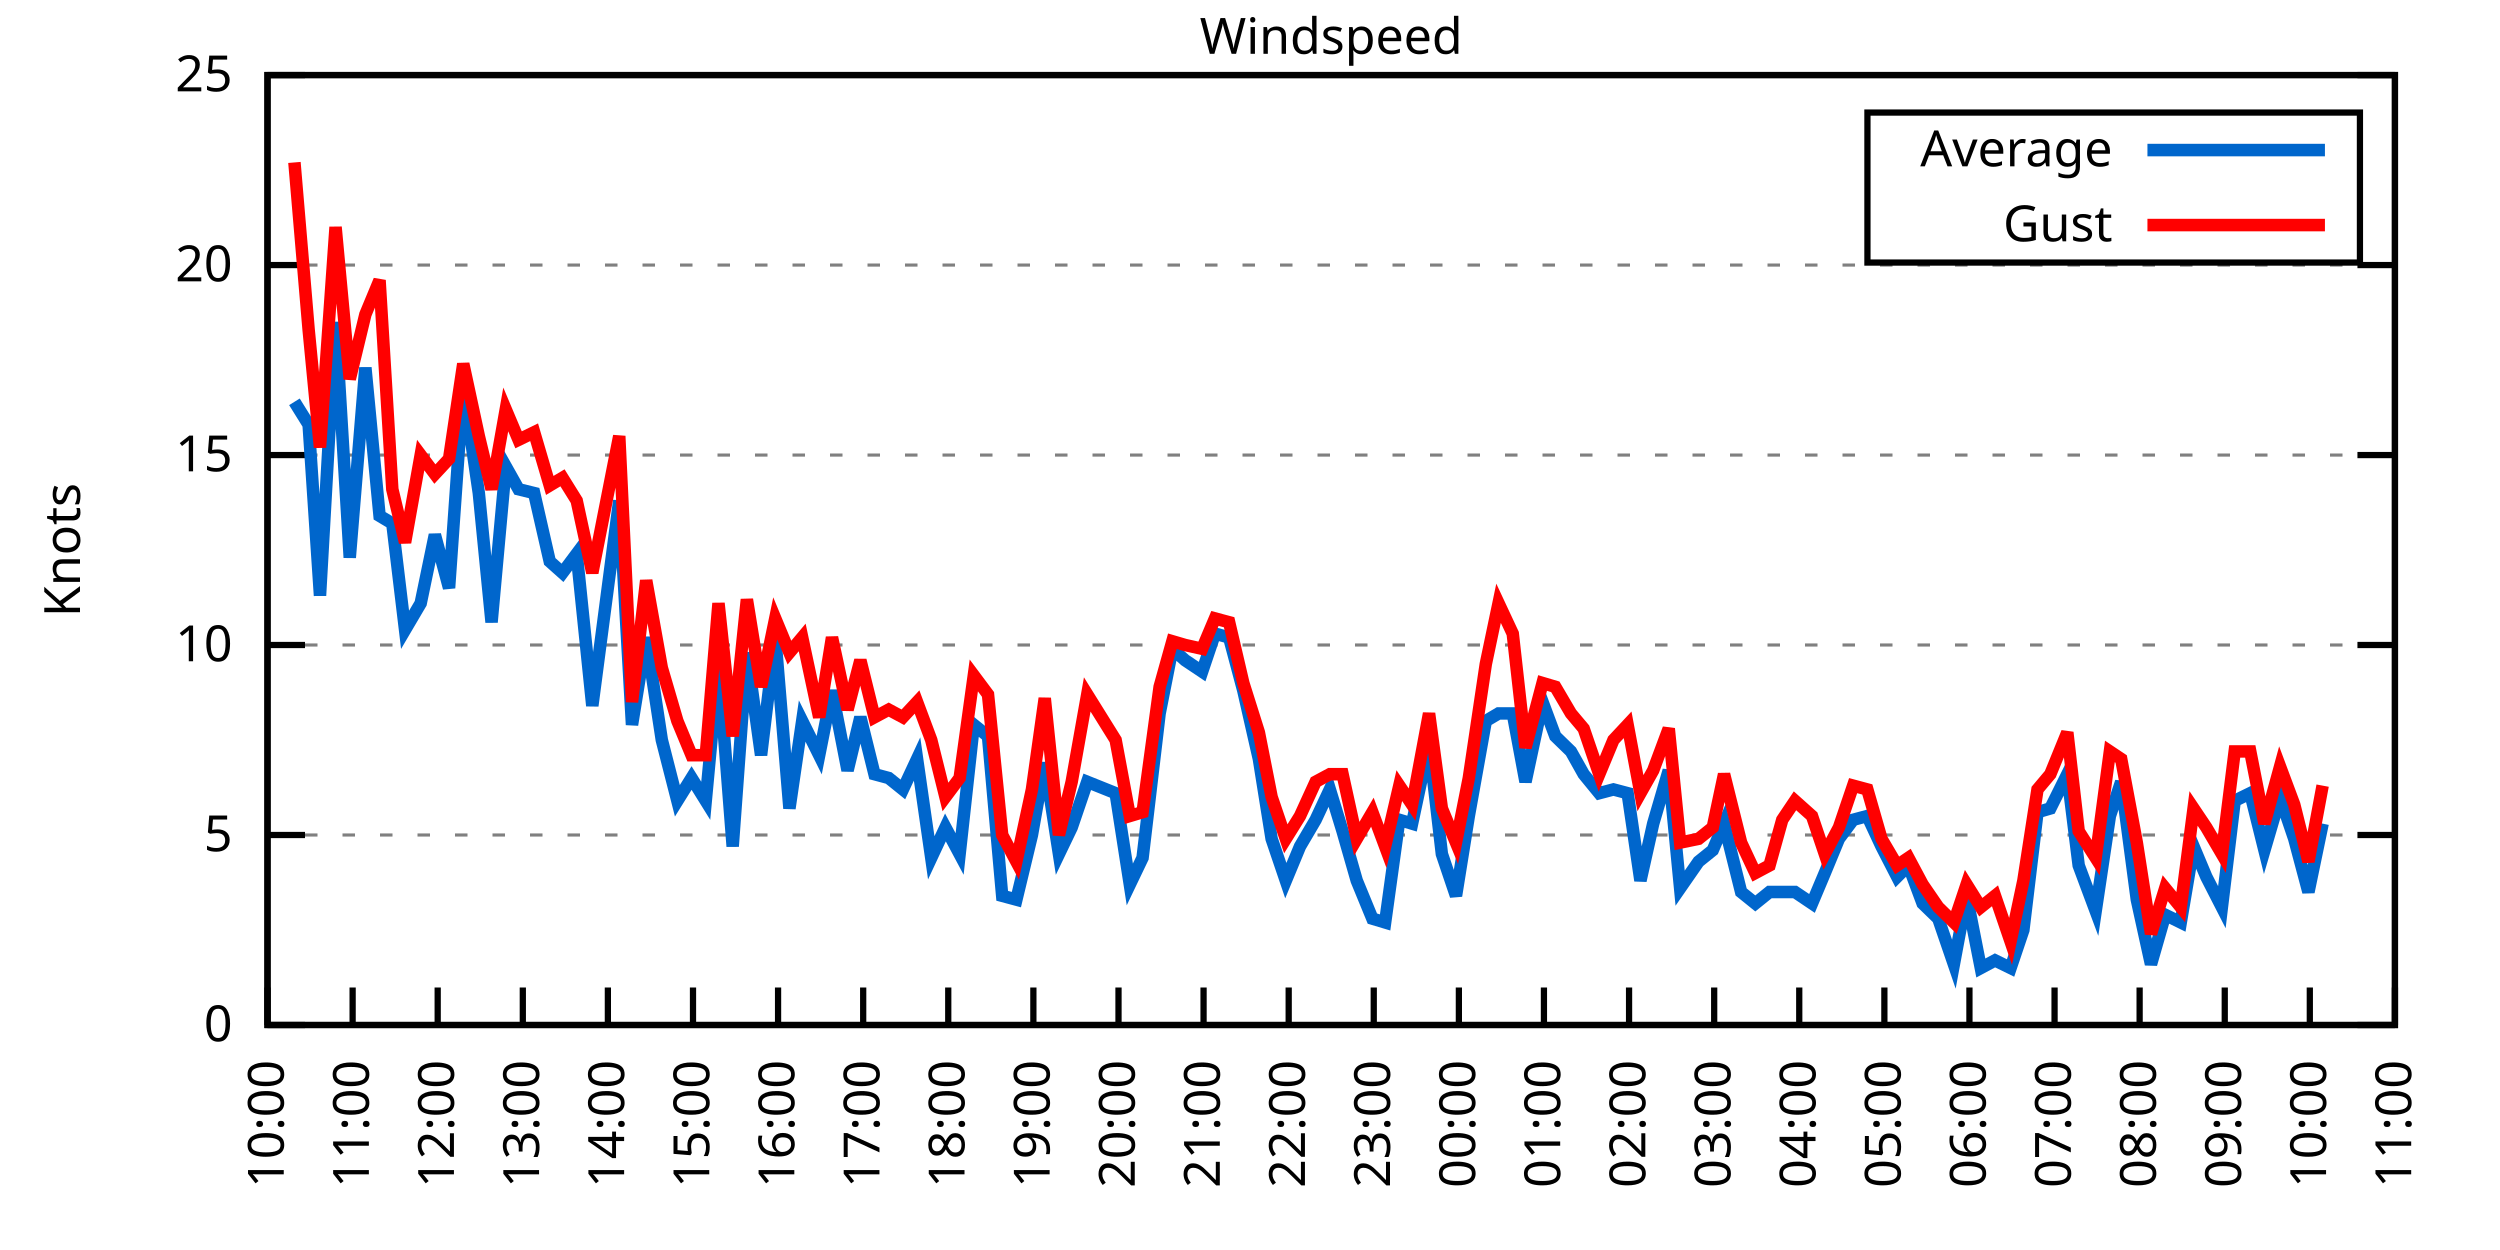
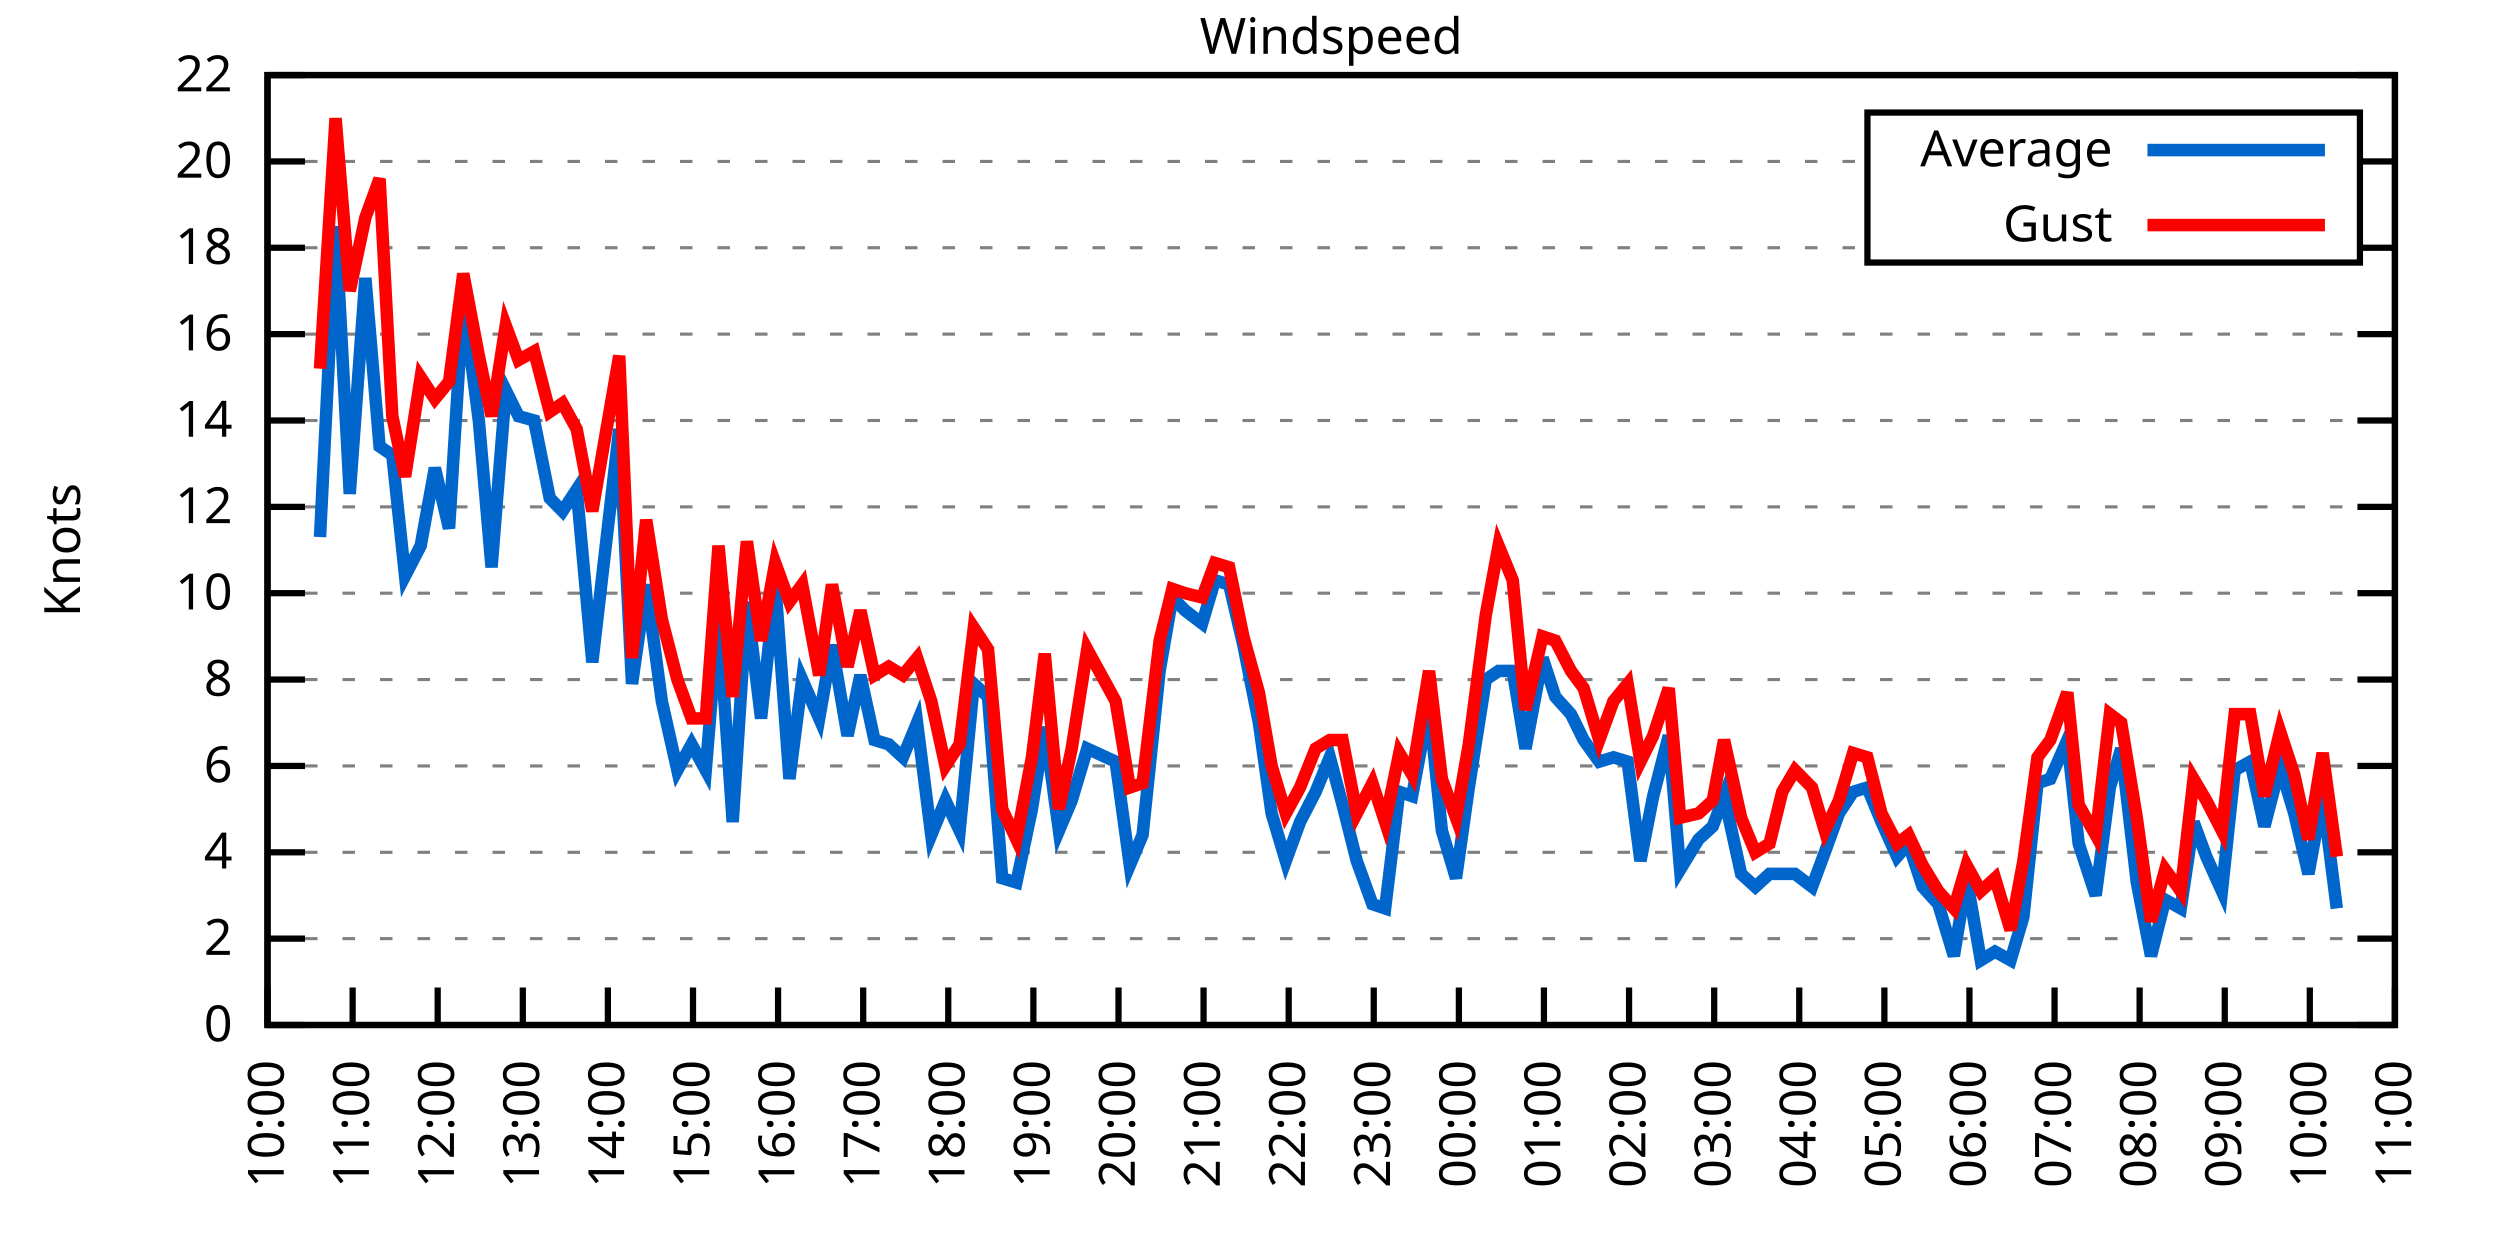
<svg xmlns="http://www.w3.org/2000/svg" xmlns:xlink="http://www.w3.org/1999/xlink" width="400" height="200" viewBox="0 0 400 200">
  <g id="gnuplot_canvas">
    <rect x="0" y="0" width="400" height="200" fill="none" />
    <defs>
      <circle id="gpDot" r="0.5" stroke-width="0.5" stroke="currentColor" />
      <path id="gpPt0" stroke-width="0.333" stroke="currentColor" d="M-1,0 h2 M0,-1 v2" />
      <path id="gpPt1" stroke-width="0.333" stroke="currentColor" d="M-1,-1 L1,1 M1,-1 L-1,1" />
      <path id="gpPt2" stroke-width="0.333" stroke="currentColor" d="M-1,0 L1,0 M0,-1 L0,1 M-1,-1 L1,1 M-1,1 L1,-1" />
      <rect id="gpPt3" stroke-width="0.333" stroke="currentColor" x="-1" y="-1" width="2" height="2" />
      <rect id="gpPt4" stroke-width="0.333" stroke="currentColor" fill="currentColor" x="-1" y="-1" width="2" height="2" />
      <circle id="gpPt5" stroke-width="0.333" stroke="currentColor" cx="0" cy="0" r="1" />
      <use xlink:href="#gpPt5" id="gpPt6" fill="currentColor" stroke="none" />
      <path id="gpPt7" stroke-width="0.333" stroke="currentColor" d="M0,-1.33 L-1.33,0.67 L1.33,0.67 z" />
      <use xlink:href="#gpPt7" id="gpPt8" fill="currentColor" stroke="none" />
      <use xlink:href="#gpPt7" id="gpPt9" stroke="currentColor" transform="rotate(180)" />
      <use xlink:href="#gpPt9" id="gpPt10" fill="currentColor" stroke="none" />
      <use xlink:href="#gpPt3" id="gpPt11" stroke="currentColor" transform="rotate(45)" />
      <use xlink:href="#gpPt11" id="gpPt12" fill="currentColor" stroke="none" />
      <path id="gpPt13" stroke-width="0.333" stroke="currentColor" d="M0,1.330 L1.265,0.411 L0.782,-1.067 L-0.782,-1.076 L-1.265,0.411 z" />
      <use xlink:href="#gpPt13" id="gpPt14" fill="currentColor" stroke="none" />
      <filter id="textbox" filterUnits="objectBoundingBox" x="0" y="0" height="1" width="1">
        <feFlood flood-color="white" flood-opacity="1" result="bgnd" />
        <feComposite in="SourceGraphic" in2="bgnd" operator="atop" />
      </filter>
      <filter id="greybox" filterUnits="objectBoundingBox" x="0" y="0" height="1" width="1">
        <feFlood flood-color="lightgrey" flood-opacity="1" result="grey" />
        <feComposite in="SourceGraphic" in2="grey" operator="atop" />
      </filter>
    </defs>
    <g fill="none" color="white" stroke="currentColor" stroke-width="1.00" stroke-linecap="butt" stroke-linejoin="miter">
</g>
    <g fill="none" color="black" stroke="currentColor" stroke-width="1.00" stroke-linecap="butt" stroke-linejoin="miter">
      <g stroke="none" shape-rendering="crispEdges">
        <polygon fill="rgb(255, 255, 255)" points="42.80,164.00 383.18,164.00 383.18,12.02 42.80,12.02 " />
      </g>
    </g>
    <g fill="none" color="black" stroke="currentColor" stroke-width="1.00" stroke-linecap="butt" stroke-linejoin="miter">
</g>
    <g fill="none" color="black" stroke="black" stroke-width="0.50" stroke-linecap="butt" stroke-linejoin="miter">
</g>
    <g fill="none" color="gray" stroke="currentColor" stroke-width="0.50" stroke-linecap="butt" stroke-linejoin="miter">
      <path stroke="gray" stroke-dasharray="2,4" class="gridline" d="M42.80,164.00 L383.19,164.00  " />
    </g>
    <g fill="none" color="gray" stroke="gray" stroke-width="1.00" stroke-linecap="butt" stroke-linejoin="miter">
</g>
    <g fill="none" color="black" stroke="currentColor" stroke-width="1.00" stroke-linecap="butt" stroke-linejoin="miter">
      <path stroke="black" d="M42.80,164.00 L48.80,164.00 M383.19,164.00 L377.19,164.00  " />
      <g transform="translate(37.20,166.60)" stroke="none" fill="black" font-family="Sans" font-size="8.00" text-anchor="end">
        <text>
          <tspan font-family="Sans"> 0</tspan>
        </text>
      </g>
    </g>
    <g fill="none" color="black" stroke="currentColor" stroke-width="1.00" stroke-linecap="butt" stroke-linejoin="miter">
</g>
    <g fill="none" color="black" stroke="black" stroke-width="0.50" stroke-linecap="butt" stroke-linejoin="miter">
</g>
    <g fill="none" color="gray" stroke="currentColor" stroke-width="0.50" stroke-linecap="butt" stroke-linejoin="miter">
-       <path stroke="gray" stroke-dasharray="2,4" class="gridline" d="M42.80,133.60 L383.19,133.60  " />
-     </g>
-     <g fill="none" color="gray" stroke="gray" stroke-width="1.00" stroke-linecap="butt" stroke-linejoin="miter">
- </g>
-     <g fill="none" color="black" stroke="currentColor" stroke-width="1.00" stroke-linecap="butt" stroke-linejoin="miter">
-       <path stroke="black" d="M42.80,133.60 L48.80,133.60 M383.19,133.60 L377.19,133.60  " />
-       <g transform="translate(37.20,136.20)" stroke="none" fill="black" font-family="Sans" font-size="8.00" text-anchor="end">
-         <text>
-           <tspan font-family="Sans"> 5</tspan>
-         </text>
-       </g>
-     </g>
-     <g fill="none" color="black" stroke="currentColor" stroke-width="1.00" stroke-linecap="butt" stroke-linejoin="miter">
- </g>
-     <g fill="none" color="black" stroke="black" stroke-width="0.50" stroke-linecap="butt" stroke-linejoin="miter">
- </g>
-     <g fill="none" color="gray" stroke="currentColor" stroke-width="0.50" stroke-linecap="butt" stroke-linejoin="miter">
-       <path stroke="gray" stroke-dasharray="2,4" class="gridline" d="M42.80,103.20 L383.19,103.20  " />
-     </g>
-     <g fill="none" color="gray" stroke="gray" stroke-width="1.00" stroke-linecap="butt" stroke-linejoin="miter">
- </g>
-     <g fill="none" color="black" stroke="currentColor" stroke-width="1.00" stroke-linecap="butt" stroke-linejoin="miter">
-       <path stroke="black" d="M42.80,103.20 L48.80,103.20 M383.19,103.20 L377.19,103.20  " />
-       <g transform="translate(37.20,105.80)" stroke="none" fill="black" font-family="Sans" font-size="8.00" text-anchor="end">
+       <path stroke="gray" stroke-dasharray="2,4" class="gridline" d="M42.80,150.18 L383.19,150.18  " />
+     </g>
+     <g fill="none" color="gray" stroke="gray" stroke-width="1.00" stroke-linecap="butt" stroke-linejoin="miter">
+ </g>
+     <g fill="none" color="black" stroke="currentColor" stroke-width="1.00" stroke-linecap="butt" stroke-linejoin="miter">
+       <path stroke="black" d="M42.80,150.18 L48.80,150.18 M383.19,150.18 L377.19,150.18  " />
+       <g transform="translate(37.20,152.78)" stroke="none" fill="black" font-family="Sans" font-size="8.00" text-anchor="end">
+         <text>
+           <tspan font-family="Sans"> 2</tspan>
+         </text>
+       </g>
+     </g>
+     <g fill="none" color="black" stroke="currentColor" stroke-width="1.00" stroke-linecap="butt" stroke-linejoin="miter">
+ </g>
+     <g fill="none" color="black" stroke="black" stroke-width="0.50" stroke-linecap="butt" stroke-linejoin="miter">
+ </g>
+     <g fill="none" color="gray" stroke="currentColor" stroke-width="0.50" stroke-linecap="butt" stroke-linejoin="miter">
+       <path stroke="gray" stroke-dasharray="2,4" class="gridline" d="M42.80,136.37 L383.19,136.37  " />
+     </g>
+     <g fill="none" color="gray" stroke="gray" stroke-width="1.00" stroke-linecap="butt" stroke-linejoin="miter">
+ </g>
+     <g fill="none" color="black" stroke="currentColor" stroke-width="1.00" stroke-linecap="butt" stroke-linejoin="miter">
+       <path stroke="black" d="M42.80,136.37 L48.80,136.37 M383.19,136.37 L377.19,136.37  " />
+       <g transform="translate(37.20,138.97)" stroke="none" fill="black" font-family="Sans" font-size="8.00" text-anchor="end">
+         <text>
+           <tspan font-family="Sans"> 4</tspan>
+         </text>
+       </g>
+     </g>
+     <g fill="none" color="black" stroke="currentColor" stroke-width="1.00" stroke-linecap="butt" stroke-linejoin="miter">
+ </g>
+     <g fill="none" color="black" stroke="black" stroke-width="0.50" stroke-linecap="butt" stroke-linejoin="miter">
+ </g>
+     <g fill="none" color="gray" stroke="currentColor" stroke-width="0.50" stroke-linecap="butt" stroke-linejoin="miter">
+       <path stroke="gray" stroke-dasharray="2,4" class="gridline" d="M42.80,122.55 L383.19,122.55  " />
+     </g>
+     <g fill="none" color="gray" stroke="gray" stroke-width="1.00" stroke-linecap="butt" stroke-linejoin="miter">
+ </g>
+     <g fill="none" color="black" stroke="currentColor" stroke-width="1.00" stroke-linecap="butt" stroke-linejoin="miter">
+       <path stroke="black" d="M42.80,122.55 L48.80,122.55 M383.19,122.55 L377.19,122.55  " />
+       <g transform="translate(37.20,125.15)" stroke="none" fill="black" font-family="Sans" font-size="8.00" text-anchor="end">
+         <text>
+           <tspan font-family="Sans"> 6</tspan>
+         </text>
+       </g>
+     </g>
+     <g fill="none" color="black" stroke="currentColor" stroke-width="1.00" stroke-linecap="butt" stroke-linejoin="miter">
+ </g>
+     <g fill="none" color="black" stroke="black" stroke-width="0.50" stroke-linecap="butt" stroke-linejoin="miter">
+ </g>
+     <g fill="none" color="gray" stroke="currentColor" stroke-width="0.50" stroke-linecap="butt" stroke-linejoin="miter">
+       <path stroke="gray" stroke-dasharray="2,4" class="gridline" d="M42.80,108.73 L383.19,108.73  " />
+     </g>
+     <g fill="none" color="gray" stroke="gray" stroke-width="1.00" stroke-linecap="butt" stroke-linejoin="miter">
+ </g>
+     <g fill="none" color="black" stroke="currentColor" stroke-width="1.00" stroke-linecap="butt" stroke-linejoin="miter">
+       <path stroke="black" d="M42.80,108.73 L48.80,108.73 M383.19,108.73 L377.19,108.73  " />
+       <g transform="translate(37.20,111.33)" stroke="none" fill="black" font-family="Sans" font-size="8.00" text-anchor="end">
+         <text>
+           <tspan font-family="Sans"> 8</tspan>
+         </text>
+       </g>
+     </g>
+     <g fill="none" color="black" stroke="currentColor" stroke-width="1.00" stroke-linecap="butt" stroke-linejoin="miter">
+ </g>
+     <g fill="none" color="black" stroke="black" stroke-width="0.50" stroke-linecap="butt" stroke-linejoin="miter">
+ </g>
+     <g fill="none" color="gray" stroke="currentColor" stroke-width="0.50" stroke-linecap="butt" stroke-linejoin="miter">
+       <path stroke="gray" stroke-dasharray="2,4" class="gridline" d="M42.80,94.91 L383.19,94.91  " />
+     </g>
+     <g fill="none" color="gray" stroke="gray" stroke-width="1.00" stroke-linecap="butt" stroke-linejoin="miter">
+ </g>
+     <g fill="none" color="black" stroke="currentColor" stroke-width="1.00" stroke-linecap="butt" stroke-linejoin="miter">
+       <path stroke="black" d="M42.80,94.91 L48.80,94.91 M383.19,94.91 L377.19,94.91  " />
+       <g transform="translate(37.20,97.51)" stroke="none" fill="black" font-family="Sans" font-size="8.00" text-anchor="end">
        <text>
          <tspan font-family="Sans"> 10</tspan>
        </text>
      </g>
    </g>
    <g fill="none" color="black" stroke="currentColor" stroke-width="1.00" stroke-linecap="butt" stroke-linejoin="miter">
</g>
    <g fill="none" color="black" stroke="black" stroke-width="0.50" stroke-linecap="butt" stroke-linejoin="miter">
</g>
    <g fill="none" color="gray" stroke="currentColor" stroke-width="0.50" stroke-linecap="butt" stroke-linejoin="miter">
-       <path stroke="gray" stroke-dasharray="2,4" class="gridline" d="M42.80,72.81 L383.19,72.81  " />
-     </g>
-     <g fill="none" color="gray" stroke="gray" stroke-width="1.00" stroke-linecap="butt" stroke-linejoin="miter">
- </g>
-     <g fill="none" color="black" stroke="currentColor" stroke-width="1.00" stroke-linecap="butt" stroke-linejoin="miter">
-       <path stroke="black" d="M42.80,72.81 L48.80,72.81 M383.19,72.81 L377.19,72.81  " />
-       <g transform="translate(37.20,75.41)" stroke="none" fill="black" font-family="Sans" font-size="8.00" text-anchor="end">
-         <text>
-           <tspan font-family="Sans"> 15</tspan>
-         </text>
-       </g>
-     </g>
-     <g fill="none" color="black" stroke="currentColor" stroke-width="1.00" stroke-linecap="butt" stroke-linejoin="miter">
- </g>
-     <g fill="none" color="black" stroke="black" stroke-width="0.50" stroke-linecap="butt" stroke-linejoin="miter">
- </g>
-     <g fill="none" color="gray" stroke="currentColor" stroke-width="0.50" stroke-linecap="butt" stroke-linejoin="miter">
-       <path stroke="gray" stroke-dasharray="2,4" class="gridline" d="M42.80,42.41 L383.19,42.41  " />
-     </g>
-     <g fill="none" color="gray" stroke="gray" stroke-width="1.00" stroke-linecap="butt" stroke-linejoin="miter">
- </g>
-     <g fill="none" color="black" stroke="currentColor" stroke-width="1.00" stroke-linecap="butt" stroke-linejoin="miter">
-       <path stroke="black" d="M42.80,42.41 L48.80,42.41 M383.19,42.41 L377.19,42.41  " />
-       <g transform="translate(37.20,45.01)" stroke="none" fill="black" font-family="Sans" font-size="8.00" text-anchor="end">
+       <path stroke="gray" stroke-dasharray="2,4" class="gridline" d="M42.80,81.10 L383.19,81.10  " />
+     </g>
+     <g fill="none" color="gray" stroke="gray" stroke-width="1.00" stroke-linecap="butt" stroke-linejoin="miter">
+ </g>
+     <g fill="none" color="black" stroke="currentColor" stroke-width="1.00" stroke-linecap="butt" stroke-linejoin="miter">
+       <path stroke="black" d="M42.80,81.10 L48.80,81.10 M383.19,81.10 L377.19,81.10  " />
+       <g transform="translate(37.20,83.70)" stroke="none" fill="black" font-family="Sans" font-size="8.00" text-anchor="end">
+         <text>
+           <tspan font-family="Sans"> 12</tspan>
+         </text>
+       </g>
+     </g>
+     <g fill="none" color="black" stroke="currentColor" stroke-width="1.00" stroke-linecap="butt" stroke-linejoin="miter">
+ </g>
+     <g fill="none" color="black" stroke="black" stroke-width="0.50" stroke-linecap="butt" stroke-linejoin="miter">
+ </g>
+     <g fill="none" color="gray" stroke="currentColor" stroke-width="0.50" stroke-linecap="butt" stroke-linejoin="miter">
+       <path stroke="gray" stroke-dasharray="2,4" class="gridline" d="M42.80,67.28 L383.19,67.28  " />
+     </g>
+     <g fill="none" color="gray" stroke="gray" stroke-width="1.00" stroke-linecap="butt" stroke-linejoin="miter">
+ </g>
+     <g fill="none" color="black" stroke="currentColor" stroke-width="1.00" stroke-linecap="butt" stroke-linejoin="miter">
+       <path stroke="black" d="M42.80,67.28 L48.80,67.28 M383.19,67.28 L377.19,67.28  " />
+       <g transform="translate(37.20,69.88)" stroke="none" fill="black" font-family="Sans" font-size="8.00" text-anchor="end">
+         <text>
+           <tspan font-family="Sans"> 14</tspan>
+         </text>
+       </g>
+     </g>
+     <g fill="none" color="black" stroke="currentColor" stroke-width="1.00" stroke-linecap="butt" stroke-linejoin="miter">
+ </g>
+     <g fill="none" color="black" stroke="black" stroke-width="0.50" stroke-linecap="butt" stroke-linejoin="miter">
+ </g>
+     <g fill="none" color="gray" stroke="currentColor" stroke-width="0.50" stroke-linecap="butt" stroke-linejoin="miter">
+       <path stroke="gray" stroke-dasharray="2,4" class="gridline" d="M42.80,53.46 L383.19,53.46  " />
+     </g>
+     <g fill="none" color="gray" stroke="gray" stroke-width="1.00" stroke-linecap="butt" stroke-linejoin="miter">
+ </g>
+     <g fill="none" color="black" stroke="currentColor" stroke-width="1.00" stroke-linecap="butt" stroke-linejoin="miter">
+       <path stroke="black" d="M42.80,53.46 L48.80,53.46 M383.19,53.46 L377.19,53.46  " />
+       <g transform="translate(37.20,56.06)" stroke="none" fill="black" font-family="Sans" font-size="8.00" text-anchor="end">
+         <text>
+           <tspan font-family="Sans"> 16</tspan>
+         </text>
+       </g>
+     </g>
+     <g fill="none" color="black" stroke="currentColor" stroke-width="1.00" stroke-linecap="butt" stroke-linejoin="miter">
+ </g>
+     <g fill="none" color="black" stroke="black" stroke-width="0.50" stroke-linecap="butt" stroke-linejoin="miter">
+ </g>
+     <g fill="none" color="gray" stroke="currentColor" stroke-width="0.50" stroke-linecap="butt" stroke-linejoin="miter">
+       <path stroke="gray" stroke-dasharray="2,4" class="gridline" d="M42.80,39.64 L298.79,39.64 M377.59,39.64 L383.19,39.64  " />
+     </g>
+     <g fill="none" color="gray" stroke="gray" stroke-width="1.00" stroke-linecap="butt" stroke-linejoin="miter">
+ </g>
+     <g fill="none" color="black" stroke="currentColor" stroke-width="1.00" stroke-linecap="butt" stroke-linejoin="miter">
+       <path stroke="black" d="M42.80,39.64 L48.80,39.64 M383.19,39.64 L377.19,39.64  " />
+       <g transform="translate(37.20,42.24)" stroke="none" fill="black" font-family="Sans" font-size="8.00" text-anchor="end">
+         <text>
+           <tspan font-family="Sans"> 18</tspan>
+         </text>
+       </g>
+     </g>
+     <g fill="none" color="black" stroke="currentColor" stroke-width="1.00" stroke-linecap="butt" stroke-linejoin="miter">
+ </g>
+     <g fill="none" color="black" stroke="black" stroke-width="0.50" stroke-linecap="butt" stroke-linejoin="miter">
+ </g>
+     <g fill="none" color="gray" stroke="currentColor" stroke-width="0.50" stroke-linecap="butt" stroke-linejoin="miter">
+       <path stroke="gray" stroke-dasharray="2,4" class="gridline" d="M42.80,25.83 L298.79,25.83 M377.59,25.83 L383.19,25.83  " />
+     </g>
+     <g fill="none" color="gray" stroke="gray" stroke-width="1.00" stroke-linecap="butt" stroke-linejoin="miter">
+ </g>
+     <g fill="none" color="black" stroke="currentColor" stroke-width="1.00" stroke-linecap="butt" stroke-linejoin="miter">
+       <path stroke="black" d="M42.80,25.83 L48.80,25.83 M383.19,25.83 L377.19,25.83  " />
+       <g transform="translate(37.20,28.43)" stroke="none" fill="black" font-family="Sans" font-size="8.00" text-anchor="end">
        <text>
          <tspan font-family="Sans"> 20</tspan>
        </text>
      </g>
    </g>
    <g fill="none" color="black" stroke="currentColor" stroke-width="1.00" stroke-linecap="butt" stroke-linejoin="miter">
</g>
    <g fill="none" color="black" stroke="black" stroke-width="0.50" stroke-linecap="butt" stroke-linejoin="miter">
</g>
    <g fill="none" color="gray" stroke="currentColor" stroke-width="0.50" stroke-linecap="butt" stroke-linejoin="miter">
      <path stroke="gray" stroke-dasharray="2,4" class="gridline" d="M42.80,12.01 L383.19,12.01  " />
    </g>
    <g fill="none" color="gray" stroke="gray" stroke-width="1.00" stroke-linecap="butt" stroke-linejoin="miter">
</g>
    <g fill="none" color="black" stroke="currentColor" stroke-width="1.00" stroke-linecap="butt" stroke-linejoin="miter">
      <path stroke="black" d="M42.80,12.01 L48.80,12.01 M383.19,12.01 L377.19,12.01  " />
      <g transform="translate(37.20,14.61)" stroke="none" fill="black" font-family="Sans" font-size="8.00" text-anchor="end">
        <text>
-           <tspan font-family="Sans"> 25</tspan>
+           <tspan font-family="Sans"> 22</tspan>
        </text>
      </g>
    </g>
    <g fill="none" color="black" stroke="currentColor" stroke-width="1.00" stroke-linecap="butt" stroke-linejoin="miter">
      <path stroke="black" d="M42.80,164.00 L42.80,158.00  " />
      <g transform="translate(45.40,169.60) rotate(270.00)" stroke="none" fill="black" font-family="Sans" font-size="8.00" text-anchor="end">
        <text>
          <tspan font-family="Sans">10:00</tspan>
        </text>
      </g>
    </g>
    <g fill="none" color="black" stroke="currentColor" stroke-width="1.00" stroke-linecap="butt" stroke-linejoin="miter">
      <path stroke="black" d="M56.42,164.00 L56.42,158.00  " />
      <g transform="translate(59.02,169.60) rotate(270.00)" stroke="none" fill="black" font-family="Sans" font-size="8.00" text-anchor="end">
        <text>
          <tspan font-family="Sans">11:00</tspan>
        </text>
      </g>
    </g>
    <g fill="none" color="black" stroke="currentColor" stroke-width="1.00" stroke-linecap="butt" stroke-linejoin="miter">
      <path stroke="black" d="M70.03,164.00 L70.03,158.00  " />
      <g transform="translate(72.63,169.60) rotate(270.00)" stroke="none" fill="black" font-family="Sans" font-size="8.00" text-anchor="end">
        <text>
          <tspan font-family="Sans">12:00</tspan>
        </text>
      </g>
    </g>
    <g fill="none" color="black" stroke="currentColor" stroke-width="1.00" stroke-linecap="butt" stroke-linejoin="miter">
      <path stroke="black" d="M83.65,164.00 L83.65,158.00  " />
      <g transform="translate(86.25,169.60) rotate(270.00)" stroke="none" fill="black" font-family="Sans" font-size="8.00" text-anchor="end">
        <text>
          <tspan font-family="Sans">13:00</tspan>
        </text>
      </g>
    </g>
    <g fill="none" color="black" stroke="currentColor" stroke-width="1.00" stroke-linecap="butt" stroke-linejoin="miter">
      <path stroke="black" d="M97.26,164.00 L97.26,158.00  " />
      <g transform="translate(99.86,169.60) rotate(270.00)" stroke="none" fill="black" font-family="Sans" font-size="8.00" text-anchor="end">
        <text>
          <tspan font-family="Sans">14:00</tspan>
        </text>
      </g>
    </g>
    <g fill="none" color="black" stroke="currentColor" stroke-width="1.00" stroke-linecap="butt" stroke-linejoin="miter">
      <path stroke="black" d="M110.88,164.00 L110.88,158.00  " />
      <g transform="translate(113.48,169.60) rotate(270.00)" stroke="none" fill="black" font-family="Sans" font-size="8.00" text-anchor="end">
        <text>
          <tspan font-family="Sans">15:00</tspan>
        </text>
      </g>
    </g>
    <g fill="none" color="black" stroke="currentColor" stroke-width="1.00" stroke-linecap="butt" stroke-linejoin="miter">
      <path stroke="black" d="M124.49,164.00 L124.49,158.00  " />
      <g transform="translate(127.09,169.60) rotate(270.00)" stroke="none" fill="black" font-family="Sans" font-size="8.00" text-anchor="end">
        <text>
          <tspan font-family="Sans">16:00</tspan>
        </text>
      </g>
    </g>
    <g fill="none" color="black" stroke="currentColor" stroke-width="1.00" stroke-linecap="butt" stroke-linejoin="miter">
      <path stroke="black" d="M138.11,164.00 L138.11,158.00  " />
      <g transform="translate(140.71,169.60) rotate(270.00)" stroke="none" fill="black" font-family="Sans" font-size="8.00" text-anchor="end">
        <text>
          <tspan font-family="Sans">17:00</tspan>
        </text>
      </g>
    </g>
    <g fill="none" color="black" stroke="currentColor" stroke-width="1.00" stroke-linecap="butt" stroke-linejoin="miter">
      <path stroke="black" d="M151.72,164.00 L151.72,158.00  " />
      <g transform="translate(154.32,169.60) rotate(270.00)" stroke="none" fill="black" font-family="Sans" font-size="8.00" text-anchor="end">
        <text>
          <tspan font-family="Sans">18:00</tspan>
        </text>
      </g>
    </g>
    <g fill="none" color="black" stroke="currentColor" stroke-width="1.00" stroke-linecap="butt" stroke-linejoin="miter">
      <path stroke="black" d="M165.34,164.00 L165.34,158.00  " />
      <g transform="translate(167.94,169.60) rotate(270.00)" stroke="none" fill="black" font-family="Sans" font-size="8.00" text-anchor="end">
        <text>
          <tspan font-family="Sans">19:00</tspan>
        </text>
      </g>
    </g>
    <g fill="none" color="black" stroke="currentColor" stroke-width="1.00" stroke-linecap="butt" stroke-linejoin="miter">
      <path stroke="black" d="M178.96,164.00 L178.96,158.00  " />
      <g transform="translate(181.56,169.60) rotate(270.00)" stroke="none" fill="black" font-family="Sans" font-size="8.00" text-anchor="end">
        <text>
          <tspan font-family="Sans">20:00</tspan>
        </text>
      </g>
    </g>
    <g fill="none" color="black" stroke="currentColor" stroke-width="1.00" stroke-linecap="butt" stroke-linejoin="miter">
      <path stroke="black" d="M192.57,164.00 L192.57,158.00  " />
      <g transform="translate(195.17,169.60) rotate(270.00)" stroke="none" fill="black" font-family="Sans" font-size="8.00" text-anchor="end">
        <text>
          <tspan font-family="Sans">21:00</tspan>
        </text>
      </g>
    </g>
    <g fill="none" color="black" stroke="currentColor" stroke-width="1.00" stroke-linecap="butt" stroke-linejoin="miter">
      <path stroke="black" d="M206.19,164.00 L206.19,158.00  " />
      <g transform="translate(208.79,169.60) rotate(270.00)" stroke="none" fill="black" font-family="Sans" font-size="8.00" text-anchor="end">
        <text>
          <tspan font-family="Sans">22:00</tspan>
        </text>
      </g>
    </g>
    <g fill="none" color="black" stroke="currentColor" stroke-width="1.00" stroke-linecap="butt" stroke-linejoin="miter">
      <path stroke="black" d="M219.80,164.00 L219.80,158.00  " />
      <g transform="translate(222.40,169.60) rotate(270.00)" stroke="none" fill="black" font-family="Sans" font-size="8.00" text-anchor="end">
        <text>
          <tspan font-family="Sans">23:00</tspan>
        </text>
      </g>
    </g>
    <g fill="none" color="black" stroke="currentColor" stroke-width="1.00" stroke-linecap="butt" stroke-linejoin="miter">
      <path stroke="black" d="M233.42,164.00 L233.42,158.00  " />
      <g transform="translate(236.02,169.60) rotate(270.00)" stroke="none" fill="black" font-family="Sans" font-size="8.00" text-anchor="end">
        <text>
          <tspan font-family="Sans">00:00</tspan>
        </text>
      </g>
    </g>
    <g fill="none" color="black" stroke="currentColor" stroke-width="1.00" stroke-linecap="butt" stroke-linejoin="miter">
      <path stroke="black" d="M247.03,164.00 L247.03,158.00  " />
      <g transform="translate(249.63,169.60) rotate(270.00)" stroke="none" fill="black" font-family="Sans" font-size="8.00" text-anchor="end">
        <text>
          <tspan font-family="Sans">01:00</tspan>
        </text>
      </g>
    </g>
    <g fill="none" color="black" stroke="currentColor" stroke-width="1.00" stroke-linecap="butt" stroke-linejoin="miter">
      <path stroke="black" d="M260.65,164.00 L260.65,158.00  " />
      <g transform="translate(263.25,169.60) rotate(270.00)" stroke="none" fill="black" font-family="Sans" font-size="8.00" text-anchor="end">
        <text>
          <tspan font-family="Sans">02:00</tspan>
        </text>
      </g>
    </g>
    <g fill="none" color="black" stroke="currentColor" stroke-width="1.00" stroke-linecap="butt" stroke-linejoin="miter">
      <path stroke="black" d="M274.27,164.00 L274.27,158.00  " />
      <g transform="translate(276.87,169.60) rotate(270.00)" stroke="none" fill="black" font-family="Sans" font-size="8.00" text-anchor="end">
        <text>
          <tspan font-family="Sans">03:00</tspan>
        </text>
      </g>
    </g>
    <g fill="none" color="black" stroke="currentColor" stroke-width="1.00" stroke-linecap="butt" stroke-linejoin="miter">
      <path stroke="black" d="M287.88,164.00 L287.88,158.00  " />
      <g transform="translate(290.48,169.60) rotate(270.00)" stroke="none" fill="black" font-family="Sans" font-size="8.00" text-anchor="end">
        <text>
          <tspan font-family="Sans">04:00</tspan>
        </text>
      </g>
    </g>
    <g fill="none" color="black" stroke="currentColor" stroke-width="1.00" stroke-linecap="butt" stroke-linejoin="miter">
      <path stroke="black" d="M301.50,164.00 L301.50,158.00  " />
      <g transform="translate(304.10,169.60) rotate(270.00)" stroke="none" fill="black" font-family="Sans" font-size="8.00" text-anchor="end">
        <text>
          <tspan font-family="Sans">05:00</tspan>
        </text>
      </g>
    </g>
    <g fill="none" color="black" stroke="currentColor" stroke-width="1.00" stroke-linecap="butt" stroke-linejoin="miter">
      <path stroke="black" d="M315.11,164.00 L315.11,158.00  " />
      <g transform="translate(317.71,169.60) rotate(270.00)" stroke="none" fill="black" font-family="Sans" font-size="8.00" text-anchor="end">
        <text>
          <tspan font-family="Sans">06:00</tspan>
        </text>
      </g>
    </g>
    <g fill="none" color="black" stroke="currentColor" stroke-width="1.00" stroke-linecap="butt" stroke-linejoin="miter">
      <path stroke="black" d="M328.73,164.00 L328.73,158.00  " />
      <g transform="translate(331.33,169.60) rotate(270.00)" stroke="none" fill="black" font-family="Sans" font-size="8.00" text-anchor="end">
        <text>
          <tspan font-family="Sans">07:00</tspan>
        </text>
      </g>
    </g>
    <g fill="none" color="black" stroke="currentColor" stroke-width="1.00" stroke-linecap="butt" stroke-linejoin="miter">
      <path stroke="black" d="M342.34,164.00 L342.34,158.00  " />
      <g transform="translate(344.94,169.60) rotate(270.00)" stroke="none" fill="black" font-family="Sans" font-size="8.00" text-anchor="end">
        <text>
          <tspan font-family="Sans">08:00</tspan>
        </text>
      </g>
    </g>
    <g fill="none" color="black" stroke="currentColor" stroke-width="1.00" stroke-linecap="butt" stroke-linejoin="miter">
      <path stroke="black" d="M355.96,164.00 L355.96,158.00  " />
      <g transform="translate(358.56,169.60) rotate(270.00)" stroke="none" fill="black" font-family="Sans" font-size="8.00" text-anchor="end">
        <text>
          <tspan font-family="Sans">09:00</tspan>
        </text>
      </g>
    </g>
    <g fill="none" color="black" stroke="currentColor" stroke-width="1.00" stroke-linecap="butt" stroke-linejoin="miter">
      <path stroke="black" d="M369.57,164.00 L369.57,158.00  " />
      <g transform="translate(372.17,169.60) rotate(270.00)" stroke="none" fill="black" font-family="Sans" font-size="8.00" text-anchor="end">
        <text>
          <tspan font-family="Sans">10:00</tspan>
        </text>
      </g>
    </g>
    <g fill="none" color="black" stroke="currentColor" stroke-width="1.00" stroke-linecap="butt" stroke-linejoin="miter">
      <path stroke="black" d="M383.19,164.00 L383.19,158.00  " />
      <g transform="translate(385.79,169.60) rotate(270.00)" stroke="none" fill="black" font-family="Sans" font-size="8.00" text-anchor="end">
        <text>
          <tspan font-family="Sans">11:00</tspan>
        </text>
      </g>
    </g>
    <g fill="none" color="black" stroke="currentColor" stroke-width="1.00" stroke-linecap="butt" stroke-linejoin="miter">
</g>
    <g fill="none" color="black" stroke="currentColor" stroke-width="1.00" stroke-linecap="butt" stroke-linejoin="miter">
      <path stroke="black" d="M42.80,12.01 L42.80,164.00 L383.19,164.00 L383.19,12.01 L42.80,12.01 Z  " />
    </g>
    <g fill="none" color="black" stroke="currentColor" stroke-width="1.00" stroke-linecap="butt" stroke-linejoin="miter">
</g>
    <g fill="none" color="black" stroke="currentColor" stroke-width="1.00" stroke-linecap="butt" stroke-linejoin="miter">
      <path stroke="black" d="M298.79,42.01 L298.79,18.01 L377.59,18.01 L377.59,42.01 L298.79,42.01 Z  " />
    </g>
    <g id="Windspeed_plot_1">
      <g fill="none" color="white" stroke="black" stroke-width="2.00" stroke-linecap="butt" stroke-linejoin="miter">
</g>
      <g fill="none" color="black" stroke="currentColor" stroke-width="2.00" stroke-linecap="butt" stroke-linejoin="miter">
        <g transform="translate(337.99,26.61)" stroke="none" fill="black" font-family="Sans" font-size="8.00" text-anchor="end">
          <text>
            <tspan font-family="Sans">Average</tspan>
          </text>
        </g>
      </g>
      <g fill="none" color="black" stroke="currentColor" stroke-width="2.00" stroke-linecap="butt" stroke-linejoin="miter">
-         <path stroke="rgb(  0, 102, 204)" d="M343.59,24.01 L371.99,24.01 M47.11,64.29 L49.38,67.94 L51.20,95.30 L53.69,51.53 L55.96,89.22 L58.46,58.82   L60.73,82.53 L62.77,83.75 L64.81,100.77 L67.31,96.52 L69.58,85.57 L71.85,94.08 L74.12,61.86 L76.61,78.89   L78.65,99.56 L80.92,74.63 L82.97,78.28 L85.46,78.89 L87.96,89.83 L90.00,91.65 L92.27,88.61 L94.77,112.93   L99.08,80.10 L101.12,115.97 L103.39,101.99 L105.89,118.40 L108.38,128.13 L110.65,124.48 L112.92,128.13 L114.96,106.24   L117.23,135.43 L119.50,104.42 L121.77,120.83 L124.04,101.99 L126.31,129.35 L128.35,115.36 L131.07,120.83 L133.12,110.50   L135.61,123.27 L137.66,114.76 L139.92,123.87 L142.19,124.48 L144.46,126.31 L146.73,121.44 L149.00,137.25 L151.27,132.39   L153.54,136.64 L155.81,115.97 L158.08,117.80 L160.35,143.33 L162.62,143.94 L165.11,133.60 L167.16,122.05 L169.43,136.64   L171.47,132.39 L173.96,125.09 L178.50,126.91 L180.77,141.51 L182.81,137.25 L185.54,114.15 L187.58,103.81 L189.62,105.64   L192.34,107.46 L194.39,101.38 L196.66,101.99 L198.93,110.50 L201.42,121.44 L203.46,134.21 L205.73,140.90 L208.00,135.43   L210.50,131.17 L212.77,126.31 L214.81,132.99 L217.08,140.90 L219.58,146.98 L221.62,147.59 L223.89,131.17 L225.93,131.78   L228.65,119.01 L230.70,136.64 L232.96,143.33 L235.01,130.56 L237.73,115.36 L239.77,114.15 L242.04,114.15 L244.08,125.09   L246.81,112.32 L248.85,117.80 L251.35,120.23 L253.39,123.87 L255.88,126.91 L258.15,126.31 L260.42,126.91 L262.47,140.90   L264.51,131.78 L267.00,123.27 L268.82,142.11 L271.77,137.86 L274.04,136.03 L275.85,131.78 L278.58,142.72 L280.85,144.55   L283.12,142.72 L285.16,142.72 L287.20,142.72 L289.92,144.55 L291.97,139.68 L294.23,134.21 L296.50,131.17 L298.77,130.56   L301.04,135.43 L303.54,140.29 L305.35,138.47 L307.62,144.55 L310.12,146.98 L312.62,154.27 L314.66,143.33 L316.93,154.88   L319.20,153.66 L321.69,154.88 L323.74,148.80 L326.00,129.95 L328.05,129.35 L330.77,123.87 L332.59,138.47 L335.31,145.76   L337.58,130.56 L339.39,125.09 L341.89,143.94 L344.16,154.27 L346.43,146.37 L348.92,147.59 L350.97,135.43 L353.01,140.29   L355.50,145.15 L357.55,128.13 L360.04,126.91 L362.31,136.03 L364.81,127.52 L367.08,134.21 L369.35,142.72 L371.62,131.78    " />
+         <path stroke="rgb(  0, 102, 204)" d="M343.59,24.01 L371.99,24.01 M51.20,85.93 L53.69,36.19 L55.96,79.02 L58.46,44.48 L60.73,71.42 L62.77,72.81   L64.81,92.15 L67.31,87.31 L69.58,74.88 L71.85,84.55 L74.12,47.93 L76.61,67.28 L78.65,90.77 L80.92,62.44   L82.97,66.59 L85.46,67.28 L87.96,79.71 L90.00,81.79 L92.27,78.33 L94.77,105.97 L99.08,68.66 L101.12,109.42   L103.39,93.53 L105.89,112.19 L108.38,123.24 L110.65,119.09 L112.92,123.24 L114.96,98.37 L117.23,131.53 L119.50,96.30   L121.77,114.95 L124.04,93.53 L126.31,124.62 L128.35,108.73 L131.07,114.95 L133.12,103.20 L135.61,117.71 L137.66,108.04   L139.92,118.40 L142.19,119.09 L144.46,121.17 L146.73,115.64 L149.00,133.60 L151.27,128.08 L153.54,132.91 L155.81,109.42   L158.08,111.49 L160.35,140.51 L162.62,141.20 L165.11,129.46 L167.16,116.33 L169.43,132.91 L171.47,128.08 L173.96,119.78   L178.50,121.86 L180.77,138.44 L182.81,133.60 L185.54,107.35 L187.58,95.60 L189.62,97.68 L192.34,99.75 L194.39,92.84   L196.66,93.53 L198.93,103.20 L201.42,115.64 L203.46,130.15 L205.73,137.75 L208.00,131.53 L210.50,126.69 L212.77,121.17   L214.81,128.77 L217.08,137.75 L219.58,144.66 L221.62,145.35 L223.89,126.69 L225.93,127.38 L228.65,112.88 L230.70,132.91   L232.96,140.51 L235.01,126.00 L237.73,108.73 L239.77,107.35 L242.04,107.35 L244.08,119.78 L246.81,105.28 L248.85,111.49   L251.35,114.26 L253.39,118.40 L255.88,121.86 L258.15,121.17 L260.42,121.86 L262.47,137.75 L264.51,127.38 L267.00,117.71   L268.82,139.13 L271.77,134.29 L274.04,132.22 L275.85,127.38 L278.58,139.82 L280.85,141.89 L283.12,139.82 L285.16,139.82   L287.20,139.82 L289.92,141.89 L291.97,136.37 L294.23,130.15 L296.50,126.69 L298.77,126.00 L301.04,131.53 L303.54,137.06   L305.35,134.98 L307.62,141.89 L310.12,144.66 L312.62,152.95 L314.66,140.51 L316.93,153.64 L319.20,152.26 L321.69,153.64   L323.74,146.73 L326.00,125.31 L328.05,124.62 L330.77,118.40 L332.59,134.98 L335.31,143.27 L337.58,126.00 L339.39,119.78   L341.89,141.20 L344.16,152.95 L346.43,143.96 L348.92,145.35 L350.97,131.53 L353.01,137.06 L355.50,142.58 L357.55,123.24   L360.04,121.86 L362.31,132.22 L364.81,122.55 L367.08,130.15 L369.35,139.82 L371.62,127.38 L373.89,145.35  " />
      </g>
    </g>
    <g id="Windspeed_plot_2">
      <g fill="none" color="black" stroke="currentColor" stroke-width="2.00" stroke-linecap="butt" stroke-linejoin="miter">
        <g transform="translate(337.99,38.61)" stroke="none" fill="black" font-family="Sans" font-size="8.00" text-anchor="end">
          <text>
            <tspan font-family="Sans">Gust</tspan>
          </text>
        </g>
      </g>
      <g fill="none" color="black" stroke="currentColor" stroke-width="2.00" stroke-linecap="butt" stroke-linejoin="miter">
-         <path stroke="rgb(255,   0,   0)" d="M343.59,36.01 L371.99,36.01 M47.11,25.99 L49.38,52.74 L51.20,71.59 L53.69,36.33 L55.96,60.65 L58.46,50.31   L60.73,44.84 L62.77,78.28 L64.81,86.79 L67.31,72.81 L69.58,75.85 L71.85,73.41 L74.12,58.21 L76.61,69.77   L78.65,78.28 L80.92,65.51 L82.97,70.37 L85.46,69.16 L87.96,77.67 L90.00,76.45 L92.27,80.10 L94.77,91.65   L99.08,69.77 L101.12,112.32 L103.39,92.87 L105.89,106.85 L108.38,115.36 L110.65,120.83 L112.92,120.83 L114.96,96.52   L117.23,117.80 L119.50,95.91 L121.77,109.89 L124.04,98.95 L126.31,104.42 L128.35,101.99 L131.07,114.76 L133.12,101.99   L135.61,113.54 L137.66,105.64 L139.92,114.76 L142.19,113.54 L144.46,114.76 L146.73,112.32 L149.00,118.40 L151.27,127.52   L153.54,124.48 L155.81,108.07 L158.08,111.11 L160.35,133.60 L162.62,137.86 L165.11,126.31 L167.16,111.72 L169.43,133.60   L171.47,125.09 L173.96,111.11 L178.50,118.40 L180.77,130.56 L182.81,129.95 L185.54,109.89 L187.58,102.60 L189.62,103.20   L192.34,103.81 L194.39,98.95 L196.66,99.56 L198.93,109.28 L201.42,117.19 L203.46,127.52 L205.73,134.21 L208.00,130.56   L210.50,125.09 L212.77,123.87 L214.81,123.87 L217.08,134.21 L219.58,129.95 L221.62,135.43 L223.89,125.70 L225.93,128.74   L228.65,114.15 L230.70,129.35 L232.96,134.82 L235.01,124.48 L237.73,106.24 L239.77,96.52 L242.04,101.38 L244.08,119.62   L246.81,109.28 L248.85,109.89 L251.35,114.15 L253.39,116.58 L255.88,123.87 L258.15,118.40 L260.42,115.97 L262.47,126.91   L264.51,123.27 L267.00,116.58 L268.82,134.82 L271.77,134.21 L274.04,132.39 L275.85,123.87 L278.58,134.82 L280.85,139.68   L283.12,138.47 L285.16,131.17 L287.20,128.13 L289.92,130.56 L291.97,136.64 L294.23,132.39 L296.50,125.70 L298.77,126.31   L301.04,134.21 L303.54,138.47 L305.35,137.25 L307.62,141.51 L310.12,145.15 L312.62,147.59 L314.66,141.51 L316.93,145.15   L319.20,143.33 L321.69,150.62 L323.74,140.90 L326.00,126.31 L328.05,123.87 L330.77,117.19 L332.59,132.99 L335.31,137.25   L337.58,120.23 L339.39,121.44 L341.89,134.82 L344.16,149.41 L346.43,142.11 L348.92,145.15 L350.97,129.35 L353.01,132.39   L355.50,136.64 L357.55,120.23 L360.04,120.23 L362.31,131.78 L364.81,122.66 L367.08,128.74 L369.35,137.86 L371.62,125.70    " />
+         <path stroke="rgb(255,   0,   0)" d="M343.59,36.01 L371.99,36.01 M51.20,58.99 L53.69,18.92 L55.96,46.55 L58.46,34.81 L60.73,28.59 L62.77,66.59   L64.81,76.26 L67.31,60.37 L69.58,63.82 L71.85,61.06 L74.12,43.79 L76.61,56.92 L78.65,66.59 L80.92,52.08   L82.97,57.61 L85.46,56.23 L87.96,65.90 L90.00,64.52 L92.27,68.66 L94.77,81.79 L99.08,56.92 L101.12,105.28   L103.39,83.17 L105.89,99.06 L108.38,108.73 L110.65,114.95 L112.92,114.95 L114.96,87.31 L117.23,111.49 L119.50,86.62   L121.77,102.51 L124.04,90.08 L126.31,96.30 L128.35,93.53 L131.07,108.04 L133.12,93.53 L135.61,106.66 L137.66,97.68   L139.92,108.04 L142.19,106.66 L144.46,108.04 L146.73,105.28 L149.00,112.19 L151.27,122.55 L153.54,119.09 L155.81,100.44   L158.08,103.89 L160.35,129.46 L162.62,134.29 L165.11,121.17 L167.16,104.59 L169.43,129.46 L171.47,119.78 L173.96,103.89   L178.50,112.19 L180.77,126.00 L182.81,125.31 L185.54,102.51 L187.58,94.22 L189.62,94.91 L192.34,95.60 L194.39,90.08   L196.66,90.77 L198.93,101.82 L201.42,110.80 L203.46,122.55 L205.73,130.15 L208.00,126.00 L210.50,119.78 L212.77,118.40   L214.81,118.40 L217.08,130.15 L219.58,125.31 L221.62,131.53 L223.89,120.48 L225.93,123.93 L228.65,107.35 L230.70,124.62   L232.96,130.84 L235.01,119.09 L237.73,98.37 L239.77,87.31 L242.04,92.84 L244.08,113.57 L246.81,101.82 L248.85,102.51   L251.35,107.35 L253.39,110.11 L255.88,118.40 L258.15,112.19 L260.42,109.42 L262.47,121.86 L264.51,117.71 L267.00,110.11   L268.82,130.84 L271.77,130.15 L274.04,128.08 L275.85,118.40 L278.58,130.84 L280.85,136.37 L283.12,134.98 L285.16,126.69   L287.20,123.24 L289.92,126.00 L291.97,132.91 L294.23,128.08 L296.50,120.48 L298.77,121.17 L301.04,130.15 L303.54,134.98   L305.35,133.60 L307.62,138.44 L310.12,142.58 L312.62,145.35 L314.66,138.44 L316.93,142.58 L319.20,140.51 L321.69,148.80   L323.74,137.75 L326.00,121.17 L328.05,118.40 L330.77,110.80 L332.59,128.77 L335.31,133.60 L337.58,114.26 L339.39,115.64   L341.89,130.84 L344.16,147.42 L346.43,139.13 L348.92,142.58 L350.97,124.62 L353.01,128.08 L355.50,132.91 L357.55,114.26   L360.04,114.26 L362.31,127.38 L364.81,117.02 L367.08,123.93 L369.35,134.29 L371.62,120.48 L373.89,137.06  " />
      </g>
    </g>
    <g fill="none" color="black" stroke="currentColor" stroke-width="2.00" stroke-linecap="butt" stroke-linejoin="miter">
</g>
    <g fill="none" color="black" stroke="black" stroke-width="1.00" stroke-linecap="butt" stroke-linejoin="miter">
</g>
    <g fill="none" color="black" stroke="currentColor" stroke-width="1.00" stroke-linecap="butt" stroke-linejoin="miter">
      <path stroke="black" d="M42.80,12.01 L42.80,164.00 L383.19,164.00 L383.19,12.01 L42.80,12.01 Z  " />
      <g transform="translate(12.80,88.01) rotate(270.00)" stroke="none" fill="black" font-family="Sans" font-size="8.00" text-anchor="middle">
        <text>
          <tspan font-family="Sans">Knots</tspan>
        </text>
      </g>
    </g>
    <g fill="none" color="black" stroke="currentColor" stroke-width="1.00" stroke-linecap="butt" stroke-linejoin="miter">
</g>
    <g fill="none" color="black" stroke="currentColor" stroke-width="1.00" stroke-linecap="butt" stroke-linejoin="miter">
      <g transform="translate(212.99,8.61)" stroke="none" fill="black" font-family="Sans" font-size="8.00" text-anchor="middle">
        <text>
          <tspan font-family="Sans">Windspeed</tspan>
        </text>
      </g>
    </g>
    <g fill="none" color="black" stroke="currentColor" stroke-width="1.00" stroke-linecap="butt" stroke-linejoin="miter">
</g>
  </g>
</svg>
